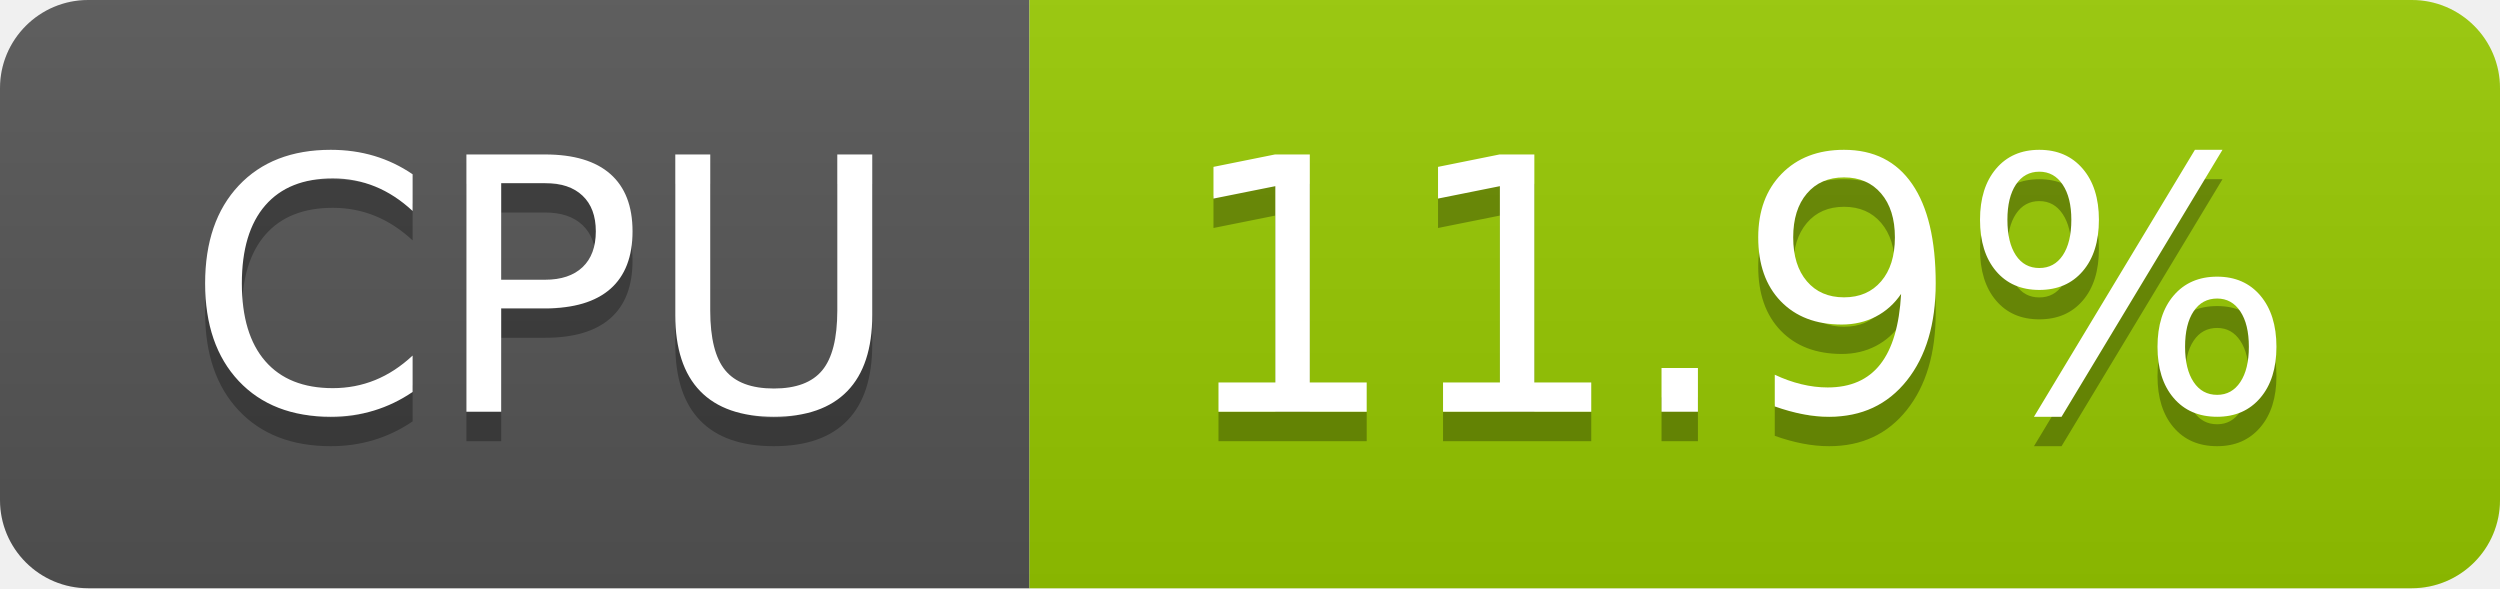
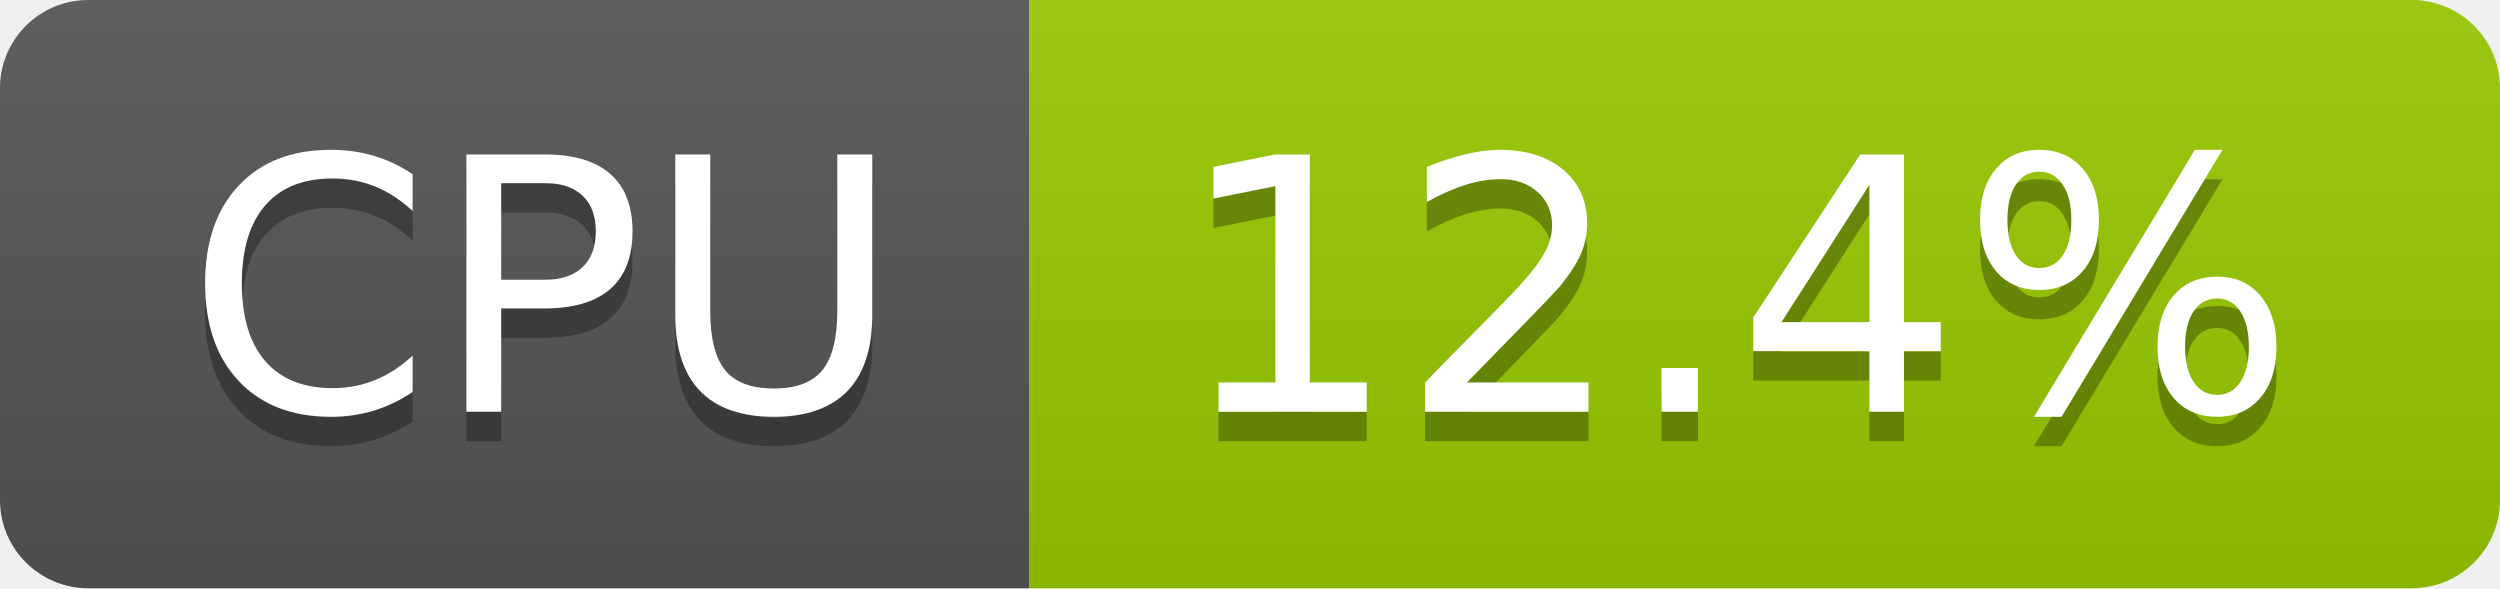
- <svg xmlns="http://www.w3.org/2000/svg" width="85" height="20" role="img" aria-label="CPU: 11.9%">
+ <svg xmlns="http://www.w3.org/2000/svg" width="85" height="20" role="img" aria-label="CPU: 12.4%">
  <linearGradient id="s" x2="0" y2="100%">
    <stop offset="0" stop-color="#bbb" stop-opacity=".1" />
    <stop offset="1" stop-opacity=".1" />
  </linearGradient>
  <clipPath id="r">
    <rect width="85" height="20" rx="3" fill="#fff" />
  </clipPath>
  <g clip-path="url(#r)">
    <rect width="35" height="20" fill="#555" />
    <rect x="35" width="50" height="20" fill="#97ca00" />
    <rect width="85" height="20" fill="url(#s)" />
  </g>
  <g fill="#fff" text-anchor="middle" font-family="Verdana,Geneva,DejaVu Sans,sans-serif" text-rendering="geometricPrecision" font-size="120">
    <text aria-hidden="true" x="185" y="150" fill="#010101" fill-opacity=".3" transform="scale(.1)" textLength="247">CPU</text>
    <text x="185" y="140" transform="scale(.1)" fill="#fff" textLength="247">CPU</text>
-     <text aria-hidden="true" x="590" y="150" fill="#010101" fill-opacity=".3" transform="scale(.1)" textLength="390">11.9%</text>
-     <text x="590" y="140" transform="scale(.1)" fill="#fff" textLength="390">11.9%</text>
+     <text aria-hidden="true" x="590" y="150" fill="#010101" fill-opacity=".3" transform="scale(.1)" textLength="390">12.4%</text>
+     <text x="590" y="140" transform="scale(.1)" fill="#fff" textLength="390">12.4%</text>
  </g>
</svg>
